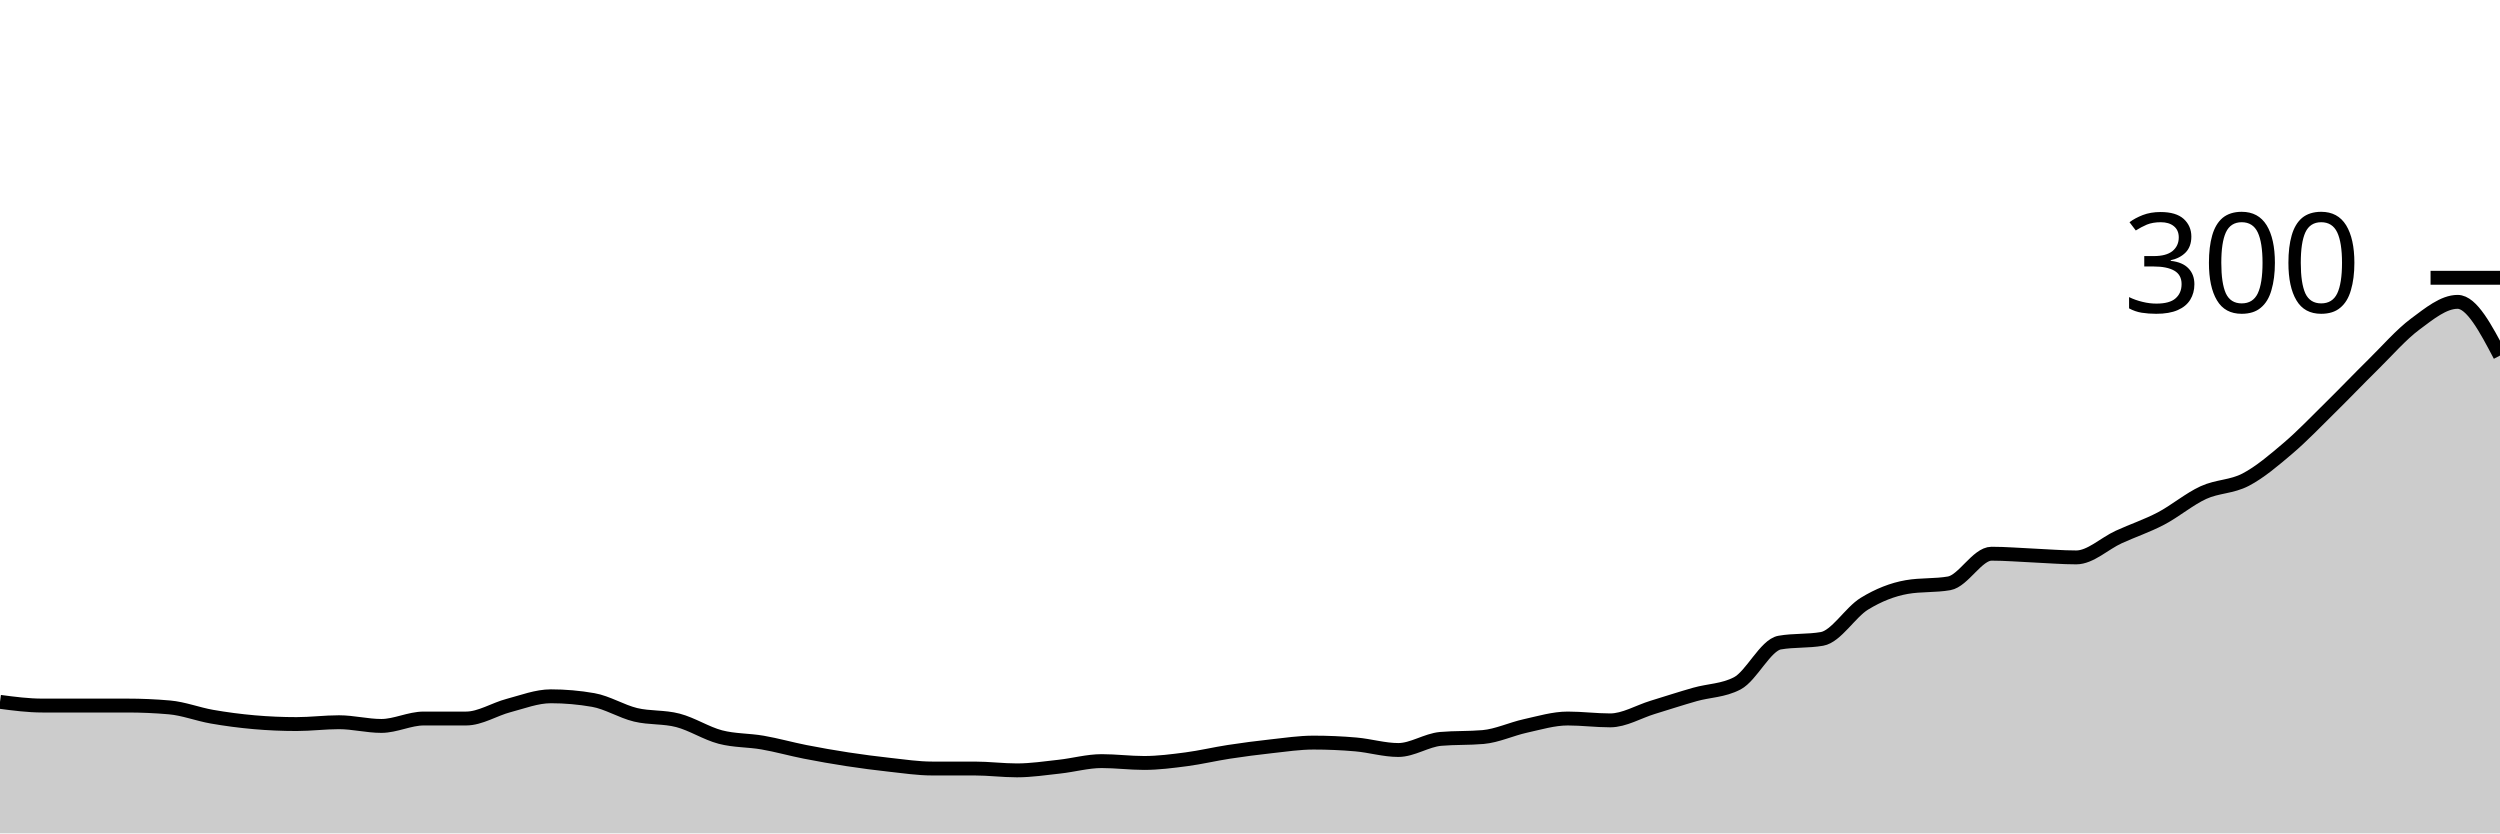
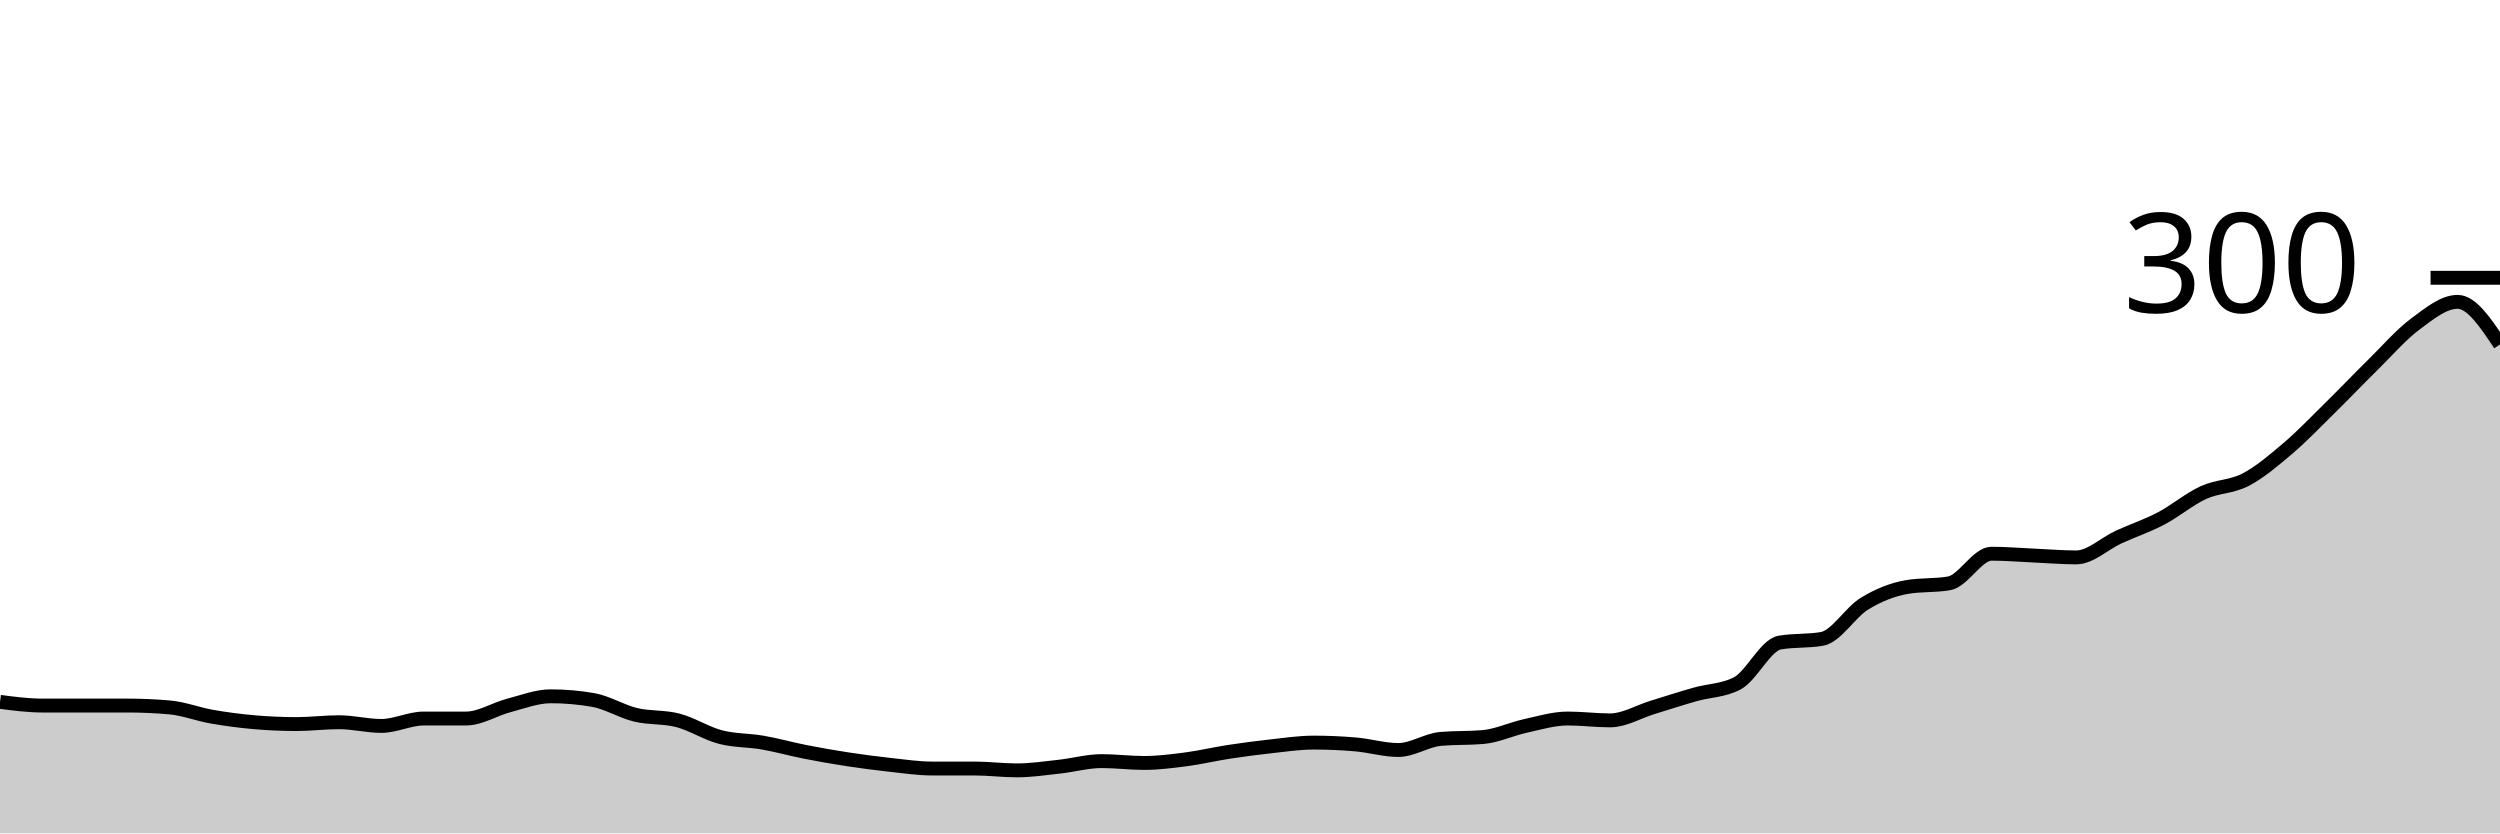
<svg xmlns="http://www.w3.org/2000/svg" viewBox="0 0 180 60">
  <g transform="translate(0,20)">
-     <path class="area" fill="rgba(0, 0, 0, 0.2)" d="M0,30.533C1.017,30.667,2.034,30.8,3.051,30.8C4.068,30.8,5.085,30.8,6.102,30.8C7.119,30.8,8.136,30.8,9.153,30.8C10.169,30.8,11.186,30.844,12.203,30.933C13.22,31.022,14.237,31.422,15.254,31.6C16.271,31.778,17.288,31.911,18.305,32C19.322,32.089,20.339,32.133,21.356,32.133C22.373,32.133,23.39,32,24.407,32C25.424,32,26.441,32.267,27.458,32.267C28.475,32.267,29.492,31.733,30.508,31.733C31.525,31.733,32.542,31.733,33.559,31.733C34.576,31.733,35.593,31.067,36.61,30.8C37.627,30.533,38.644,30.133,39.661,30.133C40.678,30.133,41.695,30.222,42.712,30.4C43.729,30.578,44.746,31.222,45.763,31.467C46.78,31.711,47.797,31.6,48.814,31.867C49.831,32.133,50.847,32.8,51.864,33.067C52.881,33.333,53.898,33.289,54.915,33.467C55.932,33.644,56.949,33.933,57.966,34.133C58.983,34.333,60,34.511,61.017,34.667C62.034,34.822,63.051,34.956,64.068,35.067C65.085,35.178,66.102,35.333,67.119,35.333C68.136,35.333,69.153,35.333,70.169,35.333C71.186,35.333,72.203,35.467,73.22,35.467C74.237,35.467,75.254,35.311,76.271,35.2C77.288,35.089,78.305,34.8,79.322,34.8C80.339,34.8,81.356,34.933,82.373,34.933C83.39,34.933,84.407,34.8,85.424,34.667C86.441,34.533,87.458,34.289,88.475,34.133C89.492,33.978,90.508,33.844,91.525,33.733C92.542,33.622,93.559,33.467,94.576,33.467C95.593,33.467,96.61,33.511,97.627,33.6C98.644,33.689,99.661,34,100.678,34C101.695,34,102.712,33.289,103.729,33.2C104.746,33.111,105.763,33.156,106.78,33.067C107.797,32.978,108.814,32.489,109.831,32.267C110.847,32.044,111.864,31.733,112.881,31.733C113.898,31.733,114.915,31.867,115.932,31.867C116.949,31.867,117.966,31.244,118.983,30.933C120,30.622,121.017,30.289,122.034,30C123.051,29.711,124.068,29.733,125.085,29.2C126.102,28.667,127.119,26.444,128.136,26.267C129.153,26.089,130.169,26.178,131.186,26C132.203,25.822,133.22,24.089,134.237,23.467C135.254,22.844,136.271,22.444,137.288,22.267C138.305,22.089,139.322,22.178,140.339,22C141.356,21.822,142.373,19.867,143.39,19.867C144.407,19.867,145.424,19.956,146.441,20C147.458,20.044,148.475,20.133,149.492,20.133C150.508,20.133,151.525,19.133,152.542,18.667C153.559,18.2,154.576,17.867,155.593,17.333C156.61,16.8,157.627,15.933,158.644,15.467C159.661,15,160.678,15.067,161.695,14.533C162.712,14,163.729,13.133,164.746,12.267C165.763,11.4,166.78,10.333,167.797,9.333C168.814,8.333,169.831,7.267,170.847,6.267C171.864,5.267,172.881,4.089,173.898,3.333C174.915,2.578,175.932,1.733,176.949,1.733C177.966,1.733,178.983,3.667,180,5.6L180,40C178.983,40,177.966,40,176.949,40C175.932,40,174.915,40,173.898,40C172.881,40,171.864,40,170.847,40C169.831,40,168.814,40,167.797,40C166.78,40,165.763,40,164.746,40C163.729,40,162.712,40,161.695,40C160.678,40,159.661,40,158.644,40C157.627,40,156.61,40,155.593,40C154.576,40,153.559,40,152.542,40C151.525,40,150.508,40,149.492,40C148.475,40,147.458,40,146.441,40C145.424,40,144.407,40,143.39,40C142.373,40,141.356,40,140.339,40C139.322,40,138.305,40,137.288,40C136.271,40,135.254,40,134.237,40C133.22,40,132.203,40,131.186,40C130.169,40,129.153,40,128.136,40C127.119,40,126.102,40,125.085,40C124.068,40,123.051,40,122.034,40C121.017,40,120,40,118.983,40C117.966,40,116.949,40,115.932,40C114.915,40,113.898,40,112.881,40C111.864,40,110.847,40,109.831,40C108.814,40,107.797,40,106.78,40C105.763,40,104.746,40,103.729,40C102.712,40,101.695,40,100.678,40C99.661,40,98.644,40,97.627,40C96.61,40,95.593,40,94.576,40C93.559,40,92.542,40,91.525,40C90.508,40,89.492,40,88.475,40C87.458,40,86.441,40,85.424,40C84.407,40,83.39,40,82.373,40C81.356,40,80.339,40,79.322,40C78.305,40,77.288,40,76.271,40C75.254,40,74.237,40,73.22,40C72.203,40,71.186,40,70.169,40C69.153,40,68.136,40,67.119,40C66.102,40,65.085,40,64.068,40C63.051,40,62.034,40,61.017,40C60,40,58.983,40,57.966,40C56.949,40,55.932,40,54.915,40C53.898,40,52.881,40,51.864,40C50.847,40,49.831,40,48.814,40C47.797,40,46.78,40,45.763,40C44.746,40,43.729,40,42.712,40C41.695,40,40.678,40,39.661,40C38.644,40,37.627,40,36.61,40C35.593,40,34.576,40,33.559,40C32.542,40,31.525,40,30.508,40C29.492,40,28.475,40,27.458,40C26.441,40,25.424,40,24.407,40C23.39,40,22.373,40,21.356,40C20.339,40,19.322,40,18.305,40C17.288,40,16.271,40,15.254,40C14.237,40,13.22,40,12.203,40C11.186,40,10.169,40,9.153,40C8.136,40,7.119,40,6.102,40C5.085,40,4.068,40,3.051,40C2.034,40,1.017,40,0,40Z" />
-     <path class="line" stroke="black" fill="none" d="M0,30.533C1.017,30.667,2.034,30.8,3.051,30.8C4.068,30.8,5.085,30.8,6.102,30.8C7.119,30.8,8.136,30.8,9.153,30.8C10.169,30.8,11.186,30.844,12.203,30.933C13.22,31.022,14.237,31.422,15.254,31.6C16.271,31.778,17.288,31.911,18.305,32C19.322,32.089,20.339,32.133,21.356,32.133C22.373,32.133,23.39,32,24.407,32C25.424,32,26.441,32.267,27.458,32.267C28.475,32.267,29.492,31.733,30.508,31.733C31.525,31.733,32.542,31.733,33.559,31.733C34.576,31.733,35.593,31.067,36.61,30.8C37.627,30.533,38.644,30.133,39.661,30.133C40.678,30.133,41.695,30.222,42.712,30.4C43.729,30.578,44.746,31.222,45.763,31.467C46.78,31.711,47.797,31.6,48.814,31.867C49.831,32.133,50.847,32.8,51.864,33.067C52.881,33.333,53.898,33.289,54.915,33.467C55.932,33.644,56.949,33.933,57.966,34.133C58.983,34.333,60,34.511,61.017,34.667C62.034,34.822,63.051,34.956,64.068,35.067C65.085,35.178,66.102,35.333,67.119,35.333C68.136,35.333,69.153,35.333,70.169,35.333C71.186,35.333,72.203,35.467,73.22,35.467C74.237,35.467,75.254,35.311,76.271,35.2C77.288,35.089,78.305,34.8,79.322,34.8C80.339,34.8,81.356,34.933,82.373,34.933C83.39,34.933,84.407,34.8,85.424,34.667C86.441,34.533,87.458,34.289,88.475,34.133C89.492,33.978,90.508,33.844,91.525,33.733C92.542,33.622,93.559,33.467,94.576,33.467C95.593,33.467,96.61,33.511,97.627,33.6C98.644,33.689,99.661,34,100.678,34C101.695,34,102.712,33.289,103.729,33.2C104.746,33.111,105.763,33.156,106.78,33.067C107.797,32.978,108.814,32.489,109.831,32.267C110.847,32.044,111.864,31.733,112.881,31.733C113.898,31.733,114.915,31.867,115.932,31.867C116.949,31.867,117.966,31.244,118.983,30.933C120,30.622,121.017,30.289,122.034,30C123.051,29.711,124.068,29.733,125.085,29.2C126.102,28.667,127.119,26.444,128.136,26.267C129.153,26.089,130.169,26.178,131.186,26C132.203,25.822,133.22,24.089,134.237,23.467C135.254,22.844,136.271,22.444,137.288,22.267C138.305,22.089,139.322,22.178,140.339,22C141.356,21.822,142.373,19.867,143.39,19.867C144.407,19.867,145.424,19.956,146.441,20C147.458,20.044,148.475,20.133,149.492,20.133C150.508,20.133,151.525,19.133,152.542,18.667C153.559,18.2,154.576,17.867,155.593,17.333C156.61,16.8,157.627,15.933,158.644,15.467C159.661,15,160.678,15.067,161.695,14.533C162.712,14,163.729,13.133,164.746,12.267C165.763,11.4,166.78,10.333,167.797,9.333C168.814,8.333,169.831,7.267,170.847,6.267C171.864,5.267,172.881,4.089,173.898,3.333C174.915,2.578,175.932,1.733,176.949,1.733C177.966,1.733,178.983,3.667,180,5.6" />
+     <path class="area" fill="rgba(0, 0, 0, 0.2)" d="M0,30.533C1.017,30.667,2.034,30.8,3.051,30.8C4.068,30.8,5.085,30.8,6.102,30.8C7.119,30.8,8.136,30.8,9.153,30.8C10.169,30.8,11.186,30.844,12.203,30.933C13.22,31.022,14.237,31.422,15.254,31.6C16.271,31.778,17.288,31.911,18.305,32C19.322,32.089,20.339,32.133,21.356,32.133C22.373,32.133,23.39,32,24.407,32C25.424,32,26.441,32.267,27.458,32.267C28.475,32.267,29.492,31.733,30.508,31.733C31.525,31.733,32.542,31.733,33.559,31.733C34.576,31.733,35.593,31.067,36.61,30.8C37.627,30.533,38.644,30.133,39.661,30.133C40.678,30.133,41.695,30.222,42.712,30.4C43.729,30.578,44.746,31.222,45.763,31.467C46.78,31.711,47.797,31.6,48.814,31.867C49.831,32.133,50.847,32.8,51.864,33.067C52.881,33.333,53.898,33.289,54.915,33.467C55.932,33.644,56.949,33.933,57.966,34.133C58.983,34.333,60,34.511,61.017,34.667C62.034,34.822,63.051,34.956,64.068,35.067C65.085,35.178,66.102,35.333,67.119,35.333C68.136,35.333,69.153,35.333,70.169,35.333C71.186,35.333,72.203,35.467,73.22,35.467C74.237,35.467,75.254,35.311,76.271,35.2C77.288,35.089,78.305,34.8,79.322,34.8C80.339,34.8,81.356,34.933,82.373,34.933C83.39,34.933,84.407,34.8,85.424,34.667C86.441,34.533,87.458,34.289,88.475,34.133C89.492,33.978,90.508,33.844,91.525,33.733C92.542,33.622,93.559,33.467,94.576,33.467C95.593,33.467,96.61,33.511,97.627,33.6C98.644,33.689,99.661,34,100.678,34C101.695,34,102.712,33.289,103.729,33.2C104.746,33.111,105.763,33.156,106.78,33.067C107.797,32.978,108.814,32.489,109.831,32.267C110.847,32.044,111.864,31.733,112.881,31.733C113.898,31.733,114.915,31.867,115.932,31.867C116.949,31.867,117.966,31.244,118.983,30.933C120,30.622,121.017,30.289,122.034,30C123.051,29.711,124.068,29.733,125.085,29.2C126.102,28.667,127.119,26.444,128.136,26.267C129.153,26.089,130.169,26.178,131.186,26C132.203,25.822,133.22,24.089,134.237,23.467C135.254,22.844,136.271,22.444,137.288,22.267C138.305,22.089,139.322,22.178,140.339,22C141.356,21.822,142.373,19.867,143.39,19.867C144.407,19.867,145.424,19.956,146.441,20C147.458,20.044,148.475,20.133,149.492,20.133C150.508,20.133,151.525,19.133,152.542,18.667C153.559,18.2,154.576,17.867,155.593,17.333C156.61,16.8,157.627,15.933,158.644,15.467C159.661,15,160.678,15.067,161.695,14.533C162.712,14,163.729,13.133,164.746,12.267C165.763,11.4,166.78,10.333,167.797,9.333C168.814,8.333,169.831,7.267,170.847,6.267C171.864,5.267,172.881,4.089,173.898,3.333C174.915,2.578,175.932,1.733,176.949,1.733C177.966,1.733,178.983,3.267,180,4.8L180,40C178.983,40,177.966,40,176.949,40C175.932,40,174.915,40,173.898,40C172.881,40,171.864,40,170.847,40C169.831,40,168.814,40,167.797,40C166.78,40,165.763,40,164.746,40C163.729,40,162.712,40,161.695,40C160.678,40,159.661,40,158.644,40C157.627,40,156.61,40,155.593,40C154.576,40,153.559,40,152.542,40C151.525,40,150.508,40,149.492,40C148.475,40,147.458,40,146.441,40C145.424,40,144.407,40,143.39,40C142.373,40,141.356,40,140.339,40C139.322,40,138.305,40,137.288,40C136.271,40,135.254,40,134.237,40C133.22,40,132.203,40,131.186,40C130.169,40,129.153,40,128.136,40C127.119,40,126.102,40,125.085,40C124.068,40,123.051,40,122.034,40C121.017,40,120,40,118.983,40C117.966,40,116.949,40,115.932,40C114.915,40,113.898,40,112.881,40C111.864,40,110.847,40,109.831,40C108.814,40,107.797,40,106.78,40C105.763,40,104.746,40,103.729,40C102.712,40,101.695,40,100.678,40C99.661,40,98.644,40,97.627,40C96.61,40,95.593,40,94.576,40C93.559,40,92.542,40,91.525,40C90.508,40,89.492,40,88.475,40C87.458,40,86.441,40,85.424,40C84.407,40,83.39,40,82.373,40C81.356,40,80.339,40,79.322,40C78.305,40,77.288,40,76.271,40C75.254,40,74.237,40,73.22,40C72.203,40,71.186,40,70.169,40C69.153,40,68.136,40,67.119,40C66.102,40,65.085,40,64.068,40C63.051,40,62.034,40,61.017,40C60,40,58.983,40,57.966,40C56.949,40,55.932,40,54.915,40C53.898,40,52.881,40,51.864,40C50.847,40,49.831,40,48.814,40C47.797,40,46.78,40,45.763,40C44.746,40,43.729,40,42.712,40C41.695,40,40.678,40,39.661,40C38.644,40,37.627,40,36.61,40C35.593,40,34.576,40,33.559,40C32.542,40,31.525,40,30.508,40C29.492,40,28.475,40,27.458,40C26.441,40,25.424,40,24.407,40C23.39,40,22.373,40,21.356,40C20.339,40,19.322,40,18.305,40C17.288,40,16.271,40,15.254,40C14.237,40,13.22,40,12.203,40C11.186,40,10.169,40,9.153,40C8.136,40,7.119,40,6.102,40C5.085,40,4.068,40,3.051,40C2.034,40,1.017,40,0,40Z" />
+     <path class="line" stroke="black" fill="none" d="M0,30.533C1.017,30.667,2.034,30.8,3.051,30.8C4.068,30.8,5.085,30.8,6.102,30.8C7.119,30.8,8.136,30.8,9.153,30.8C10.169,30.8,11.186,30.844,12.203,30.933C13.22,31.022,14.237,31.422,15.254,31.6C16.271,31.778,17.288,31.911,18.305,32C19.322,32.089,20.339,32.133,21.356,32.133C22.373,32.133,23.39,32,24.407,32C25.424,32,26.441,32.267,27.458,32.267C28.475,32.267,29.492,31.733,30.508,31.733C31.525,31.733,32.542,31.733,33.559,31.733C34.576,31.733,35.593,31.067,36.61,30.8C37.627,30.533,38.644,30.133,39.661,30.133C40.678,30.133,41.695,30.222,42.712,30.4C43.729,30.578,44.746,31.222,45.763,31.467C46.78,31.711,47.797,31.6,48.814,31.867C49.831,32.133,50.847,32.8,51.864,33.067C52.881,33.333,53.898,33.289,54.915,33.467C55.932,33.644,56.949,33.933,57.966,34.133C58.983,34.333,60,34.511,61.017,34.667C62.034,34.822,63.051,34.956,64.068,35.067C65.085,35.178,66.102,35.333,67.119,35.333C68.136,35.333,69.153,35.333,70.169,35.333C71.186,35.333,72.203,35.467,73.22,35.467C74.237,35.467,75.254,35.311,76.271,35.2C77.288,35.089,78.305,34.8,79.322,34.8C80.339,34.8,81.356,34.933,82.373,34.933C83.39,34.933,84.407,34.8,85.424,34.667C86.441,34.533,87.458,34.289,88.475,34.133C89.492,33.978,90.508,33.844,91.525,33.733C92.542,33.622,93.559,33.467,94.576,33.467C95.593,33.467,96.61,33.511,97.627,33.6C98.644,33.689,99.661,34,100.678,34C101.695,34,102.712,33.289,103.729,33.2C104.746,33.111,105.763,33.156,106.78,33.067C107.797,32.978,108.814,32.489,109.831,32.267C110.847,32.044,111.864,31.733,112.881,31.733C113.898,31.733,114.915,31.867,115.932,31.867C116.949,31.867,117.966,31.244,118.983,30.933C120,30.622,121.017,30.289,122.034,30C123.051,29.711,124.068,29.733,125.085,29.2C126.102,28.667,127.119,26.444,128.136,26.267C129.153,26.089,130.169,26.178,131.186,26C132.203,25.822,133.22,24.089,134.237,23.467C135.254,22.844,136.271,22.444,137.288,22.267C138.305,22.089,139.322,22.178,140.339,22C141.356,21.822,142.373,19.867,143.39,19.867C144.407,19.867,145.424,19.956,146.441,20C147.458,20.044,148.475,20.133,149.492,20.133C150.508,20.133,151.525,19.133,152.542,18.667C153.559,18.2,154.576,17.867,155.593,17.333C156.61,16.8,157.627,15.933,158.644,15.467C159.661,15,160.678,15.067,161.695,14.533C162.712,14,163.729,13.133,164.746,12.267C165.763,11.4,166.78,10.333,167.797,9.333C168.814,8.333,169.831,7.267,170.847,6.267C171.864,5.267,172.881,4.089,173.898,3.333C174.915,2.578,175.932,1.733,176.949,1.733C177.966,1.733,178.983,3.267,180,4.8" />
    <path class="axis-ceiling" stroke-width="1" stroke="black" fill="none" d="M175,0L180,0" />
    <text class="axis-ceiling-label" font-family="sans-serif" text-anchor="end" font-size="10px" x="170" y="2.5">300</text>
  </g>
</svg>
